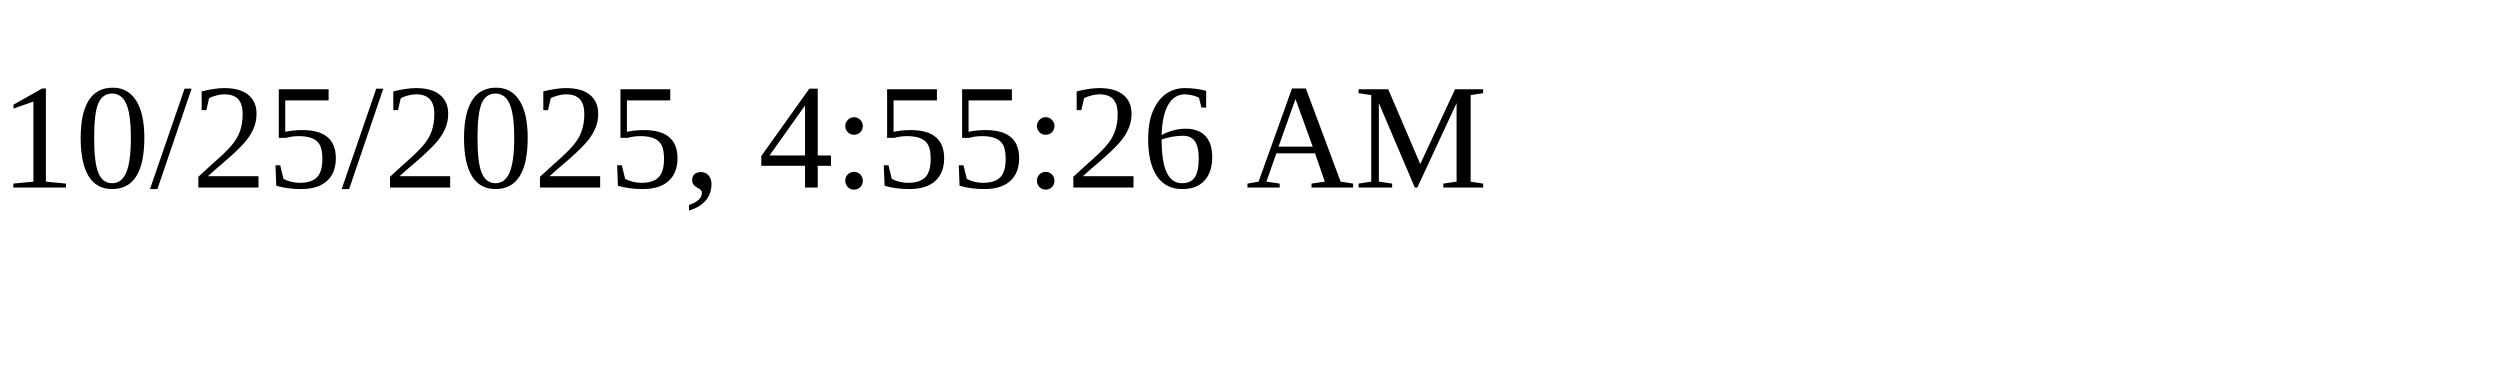
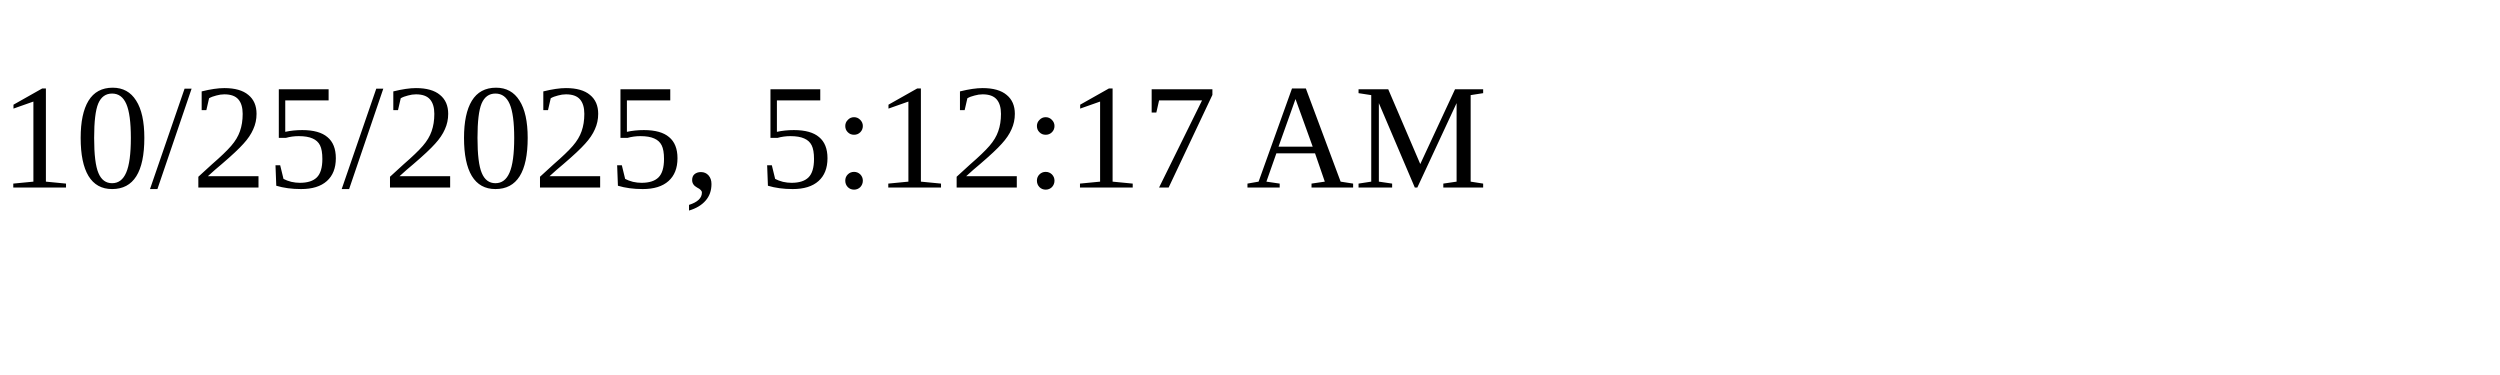
<svg xmlns="http://www.w3.org/2000/svg" height="30" width="200">
-   <text x="0" y="15">10/25/2025, 4:55:26 AM</text>
+   <text x="0" y="15">10/25/2025, 5:12:17 AM</text>
</svg>
